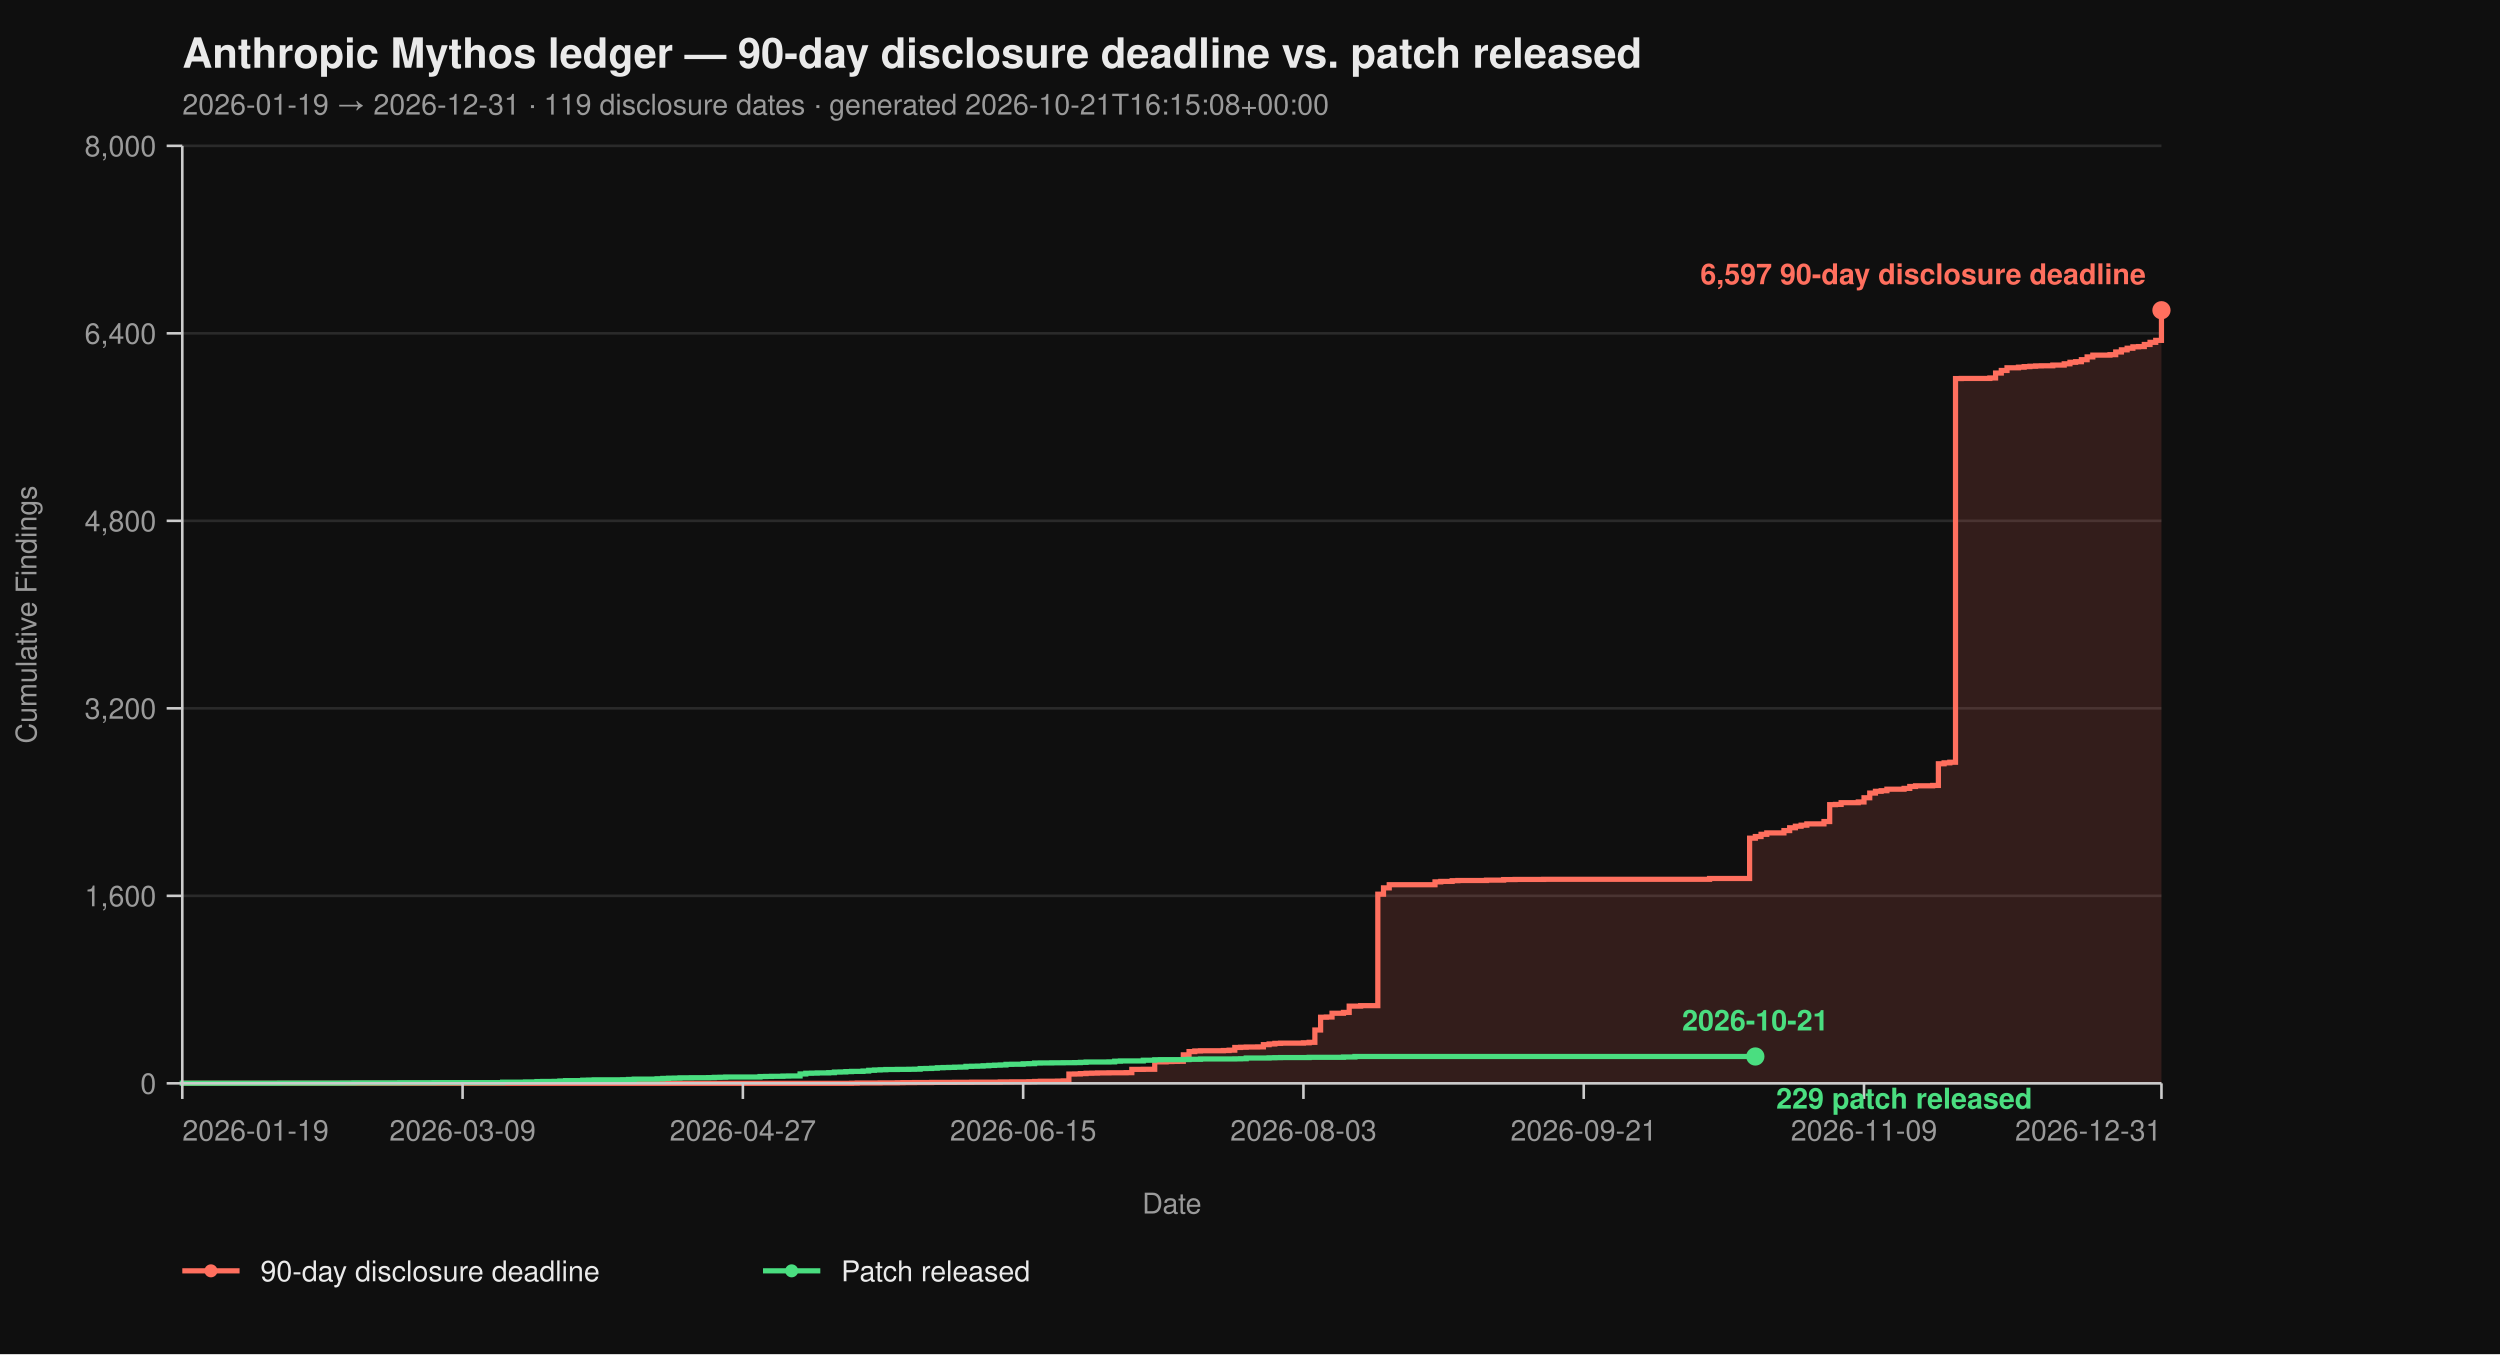
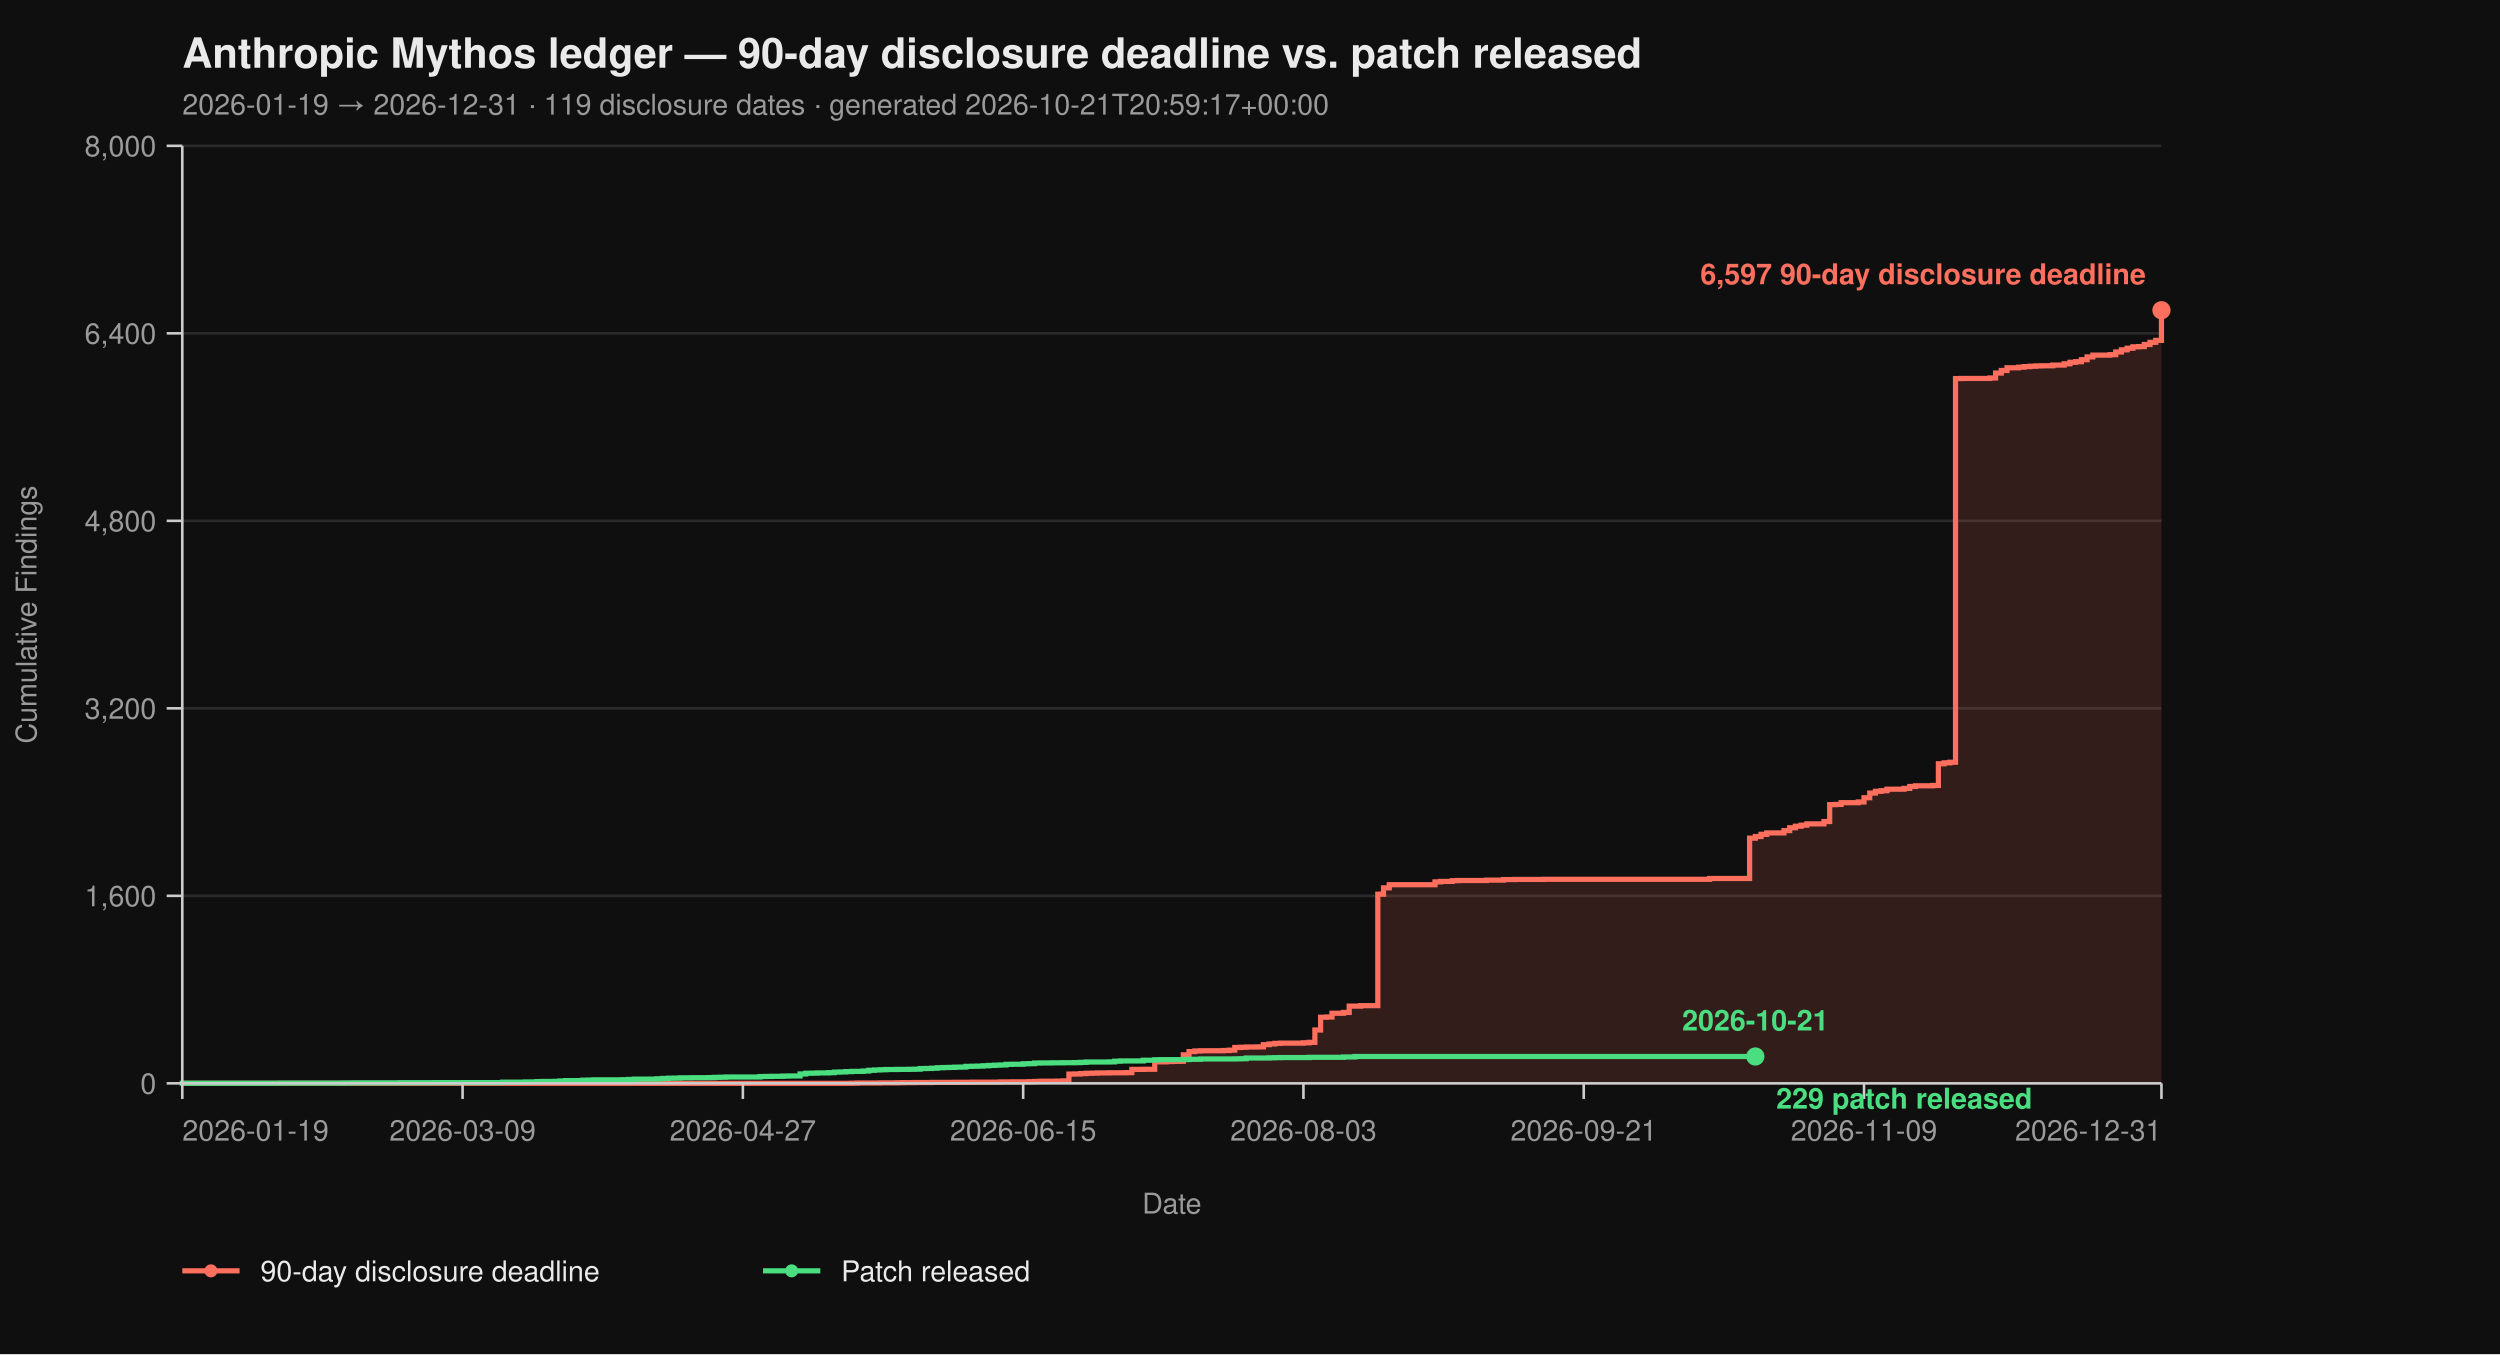
<svg xmlns="http://www.w3.org/2000/svg" viewBox="0 0 960 520" width="960" height="520" font-family="-apple-system, BlinkMacSystemFont, 'Segoe UI', Helvetica, Arial, sans-serif">
  <rect width="100%" height="100%" fill="#0f0f0f" />
  <text x="70" y="26" fill="#eaeaea" font-size="16" font-weight="700">Anthropic Mythos ledger — 90-day disclosure deadline vs. patch released</text>
-   <text x="70" y="44" fill="#9a9a9a" font-size="11">2026-01-19 → 2026-12-31  ·  119 disclosure dates  ·  generated 2026-10-21T16:15:08+00:00</text>
+   <text x="70" y="44" fill="#9a9a9a" font-size="11">2026-01-19 → 2026-12-31  ·  119 disclosure dates  ·  generated 2026-10-21T20:59:17+00:00</text>
  <line x1="70" y1="416.00" x2="830" y2="416.00" stroke="#2a2a2a" stroke-width="1" />
  <line x1="70" y1="344.00" x2="830" y2="344.00" stroke="#2a2a2a" stroke-width="1" />
  <line x1="70" y1="272.00" x2="830" y2="272.00" stroke="#2a2a2a" stroke-width="1" />
  <line x1="70" y1="200.00" x2="830" y2="200.00" stroke="#2a2a2a" stroke-width="1" />
  <line x1="70" y1="128.00" x2="830" y2="128.00" stroke="#2a2a2a" stroke-width="1" />
  <line x1="70" y1="56.00" x2="830" y2="56.00" stroke="#2a2a2a" stroke-width="1" />
  <path d="M 70.00 416.00 L 326.99 416.00 L 326.99 415.95 L 329.19 415.95 L 329.19 415.87 L 337.98 415.87 L 337.98 415.82 L 344.57 415.82 L 344.57 415.77 L 346.76 415.77 L 346.76 415.73 L 351.16 415.73 L 351.16 415.69 L 357.75 415.69 L 357.75 415.64 L 366.53 415.64 L 366.53 415.60 L 373.12 415.60 L 373.12 415.55 L 384.10 415.55 L 384.10 415.46 L 388.50 415.46 L 388.50 415.42 L 395.09 415.42 L 395.09 415.37 L 397.28 415.37 L 397.28 415.28 L 399.48 415.28 L 399.48 415.19 L 406.07 415.19 L 406.07 415.14 L 408.27 415.14 L 408.27 415.06 L 410.46 415.06 L 410.46 412.44 L 412.66 412.44 L 412.66 412.40 L 414.86 412.40 L 414.86 412.26 L 417.05 412.26 L 417.05 412.13 L 419.25 412.13 L 419.25 412.08 L 421.45 412.08 L 421.45 412.00 L 425.84 412.00 L 425.84 411.95 L 432.43 411.95 L 432.43 411.90 L 434.62 411.90 L 434.62 410.64 L 439.02 410.64 L 439.02 410.60 L 443.41 410.60 L 443.41 407.76 L 447.80 407.76 L 447.80 407.63 L 450.00 407.63 L 450.00 407.58 L 452.20 407.58 L 452.20 407.54 L 454.39 407.54 L 454.39 405.06 L 456.59 405.06 L 456.59 403.81 L 458.79 403.81 L 458.79 403.58 L 460.98 403.58 L 460.98 403.49 L 469.77 403.49 L 469.77 403.40 L 471.97 403.40 L 471.97 403.26 L 474.16 403.26 L 474.16 402.23 L 476.36 402.23 L 476.36 402.14 L 478.55 402.14 L 478.55 402.05 L 482.95 402.05 L 482.95 402.00 L 485.14 402.00 L 485.14 401.15 L 487.34 401.15 L 487.34 400.88 L 489.54 400.88 L 489.54 400.65 L 491.73 400.65 L 491.73 400.56 L 500.52 400.56 L 500.52 400.43 L 502.72 400.43 L 502.72 400.25 L 504.91 400.25 L 504.91 395.52 L 507.11 395.52 L 507.11 390.62 L 509.31 390.62 L 509.31 390.53 L 511.50 390.53 L 511.50 389.09 L 515.90 389.09 L 515.90 388.77 L 518.09 388.77 L 518.09 386.35 L 522.49 386.35 L 522.49 386.17 L 529.08 386.17 L 529.08 343.37 L 531.27 343.37 L 531.27 340.94 L 533.47 340.94 L 533.47 339.73 L 551.04 339.73 L 551.04 338.64 L 553.24 338.64 L 553.24 338.46 L 557.63 338.46 L 557.63 338.19 L 559.83 338.19 L 559.83 338.11 L 570.81 338.11 L 570.81 337.97 L 577.40 337.97 L 577.40 337.75 L 581.79 337.75 L 581.79 337.70 L 592.77 337.70 L 592.77 337.65 L 656.47 337.65 L 656.47 337.34 L 671.85 337.34 L 671.85 321.86 L 674.05 321.86 L 674.05 321.23 L 676.24 321.23 L 676.24 320.38 L 678.44 320.38 L 678.44 319.83 L 685.03 319.83 L 685.03 318.94 L 687.23 318.94 L 687.23 317.86 L 689.42 317.86 L 689.42 317.27 L 691.62 317.27 L 691.62 316.87 L 693.82 316.87 L 693.82 316.37 L 700.40 316.37 L 700.40 315.47 L 702.60 315.47 L 702.60 308.99 L 704.80 308.99 L 704.80 308.90 L 706.99 308.90 L 706.99 308.23 L 713.58 308.23 L 713.58 307.96 L 715.78 307.96 L 715.78 306.34 L 717.98 306.34 L 717.98 304.54 L 720.17 304.54 L 720.17 303.86 L 722.37 303.86 L 722.37 303.63 L 724.57 303.63 L 724.57 303.05 L 731.16 303.05 L 731.16 302.74 L 733.35 302.74 L 733.35 302.01 L 735.55 302.01 L 735.55 301.75 L 742.14 301.75 L 742.14 301.61 L 744.34 301.61 L 744.34 293.29 L 746.53 293.29 L 746.53 292.93 L 748.73 292.93 L 748.73 292.70 L 750.92 292.70 L 750.92 145.37 L 753.12 145.37 L 753.12 145.32 L 764.10 145.32 L 764.10 145.14 L 766.30 145.14 L 766.30 143.25 L 768.50 143.25 L 768.50 142.26 L 770.69 142.26 L 770.69 141.23 L 775.09 141.23 L 775.09 141.00 L 777.28 141.00 L 777.28 140.78 L 779.48 140.78 L 779.48 140.64 L 781.68 140.64 L 781.68 140.51 L 783.87 140.51 L 783.87 140.46 L 788.27 140.46 L 788.27 140.19 L 792.66 140.19 L 792.66 139.70 L 794.86 139.70 L 794.86 139.12 L 797.05 139.12 L 797.05 138.89 L 799.25 138.89 L 799.25 138.12 L 801.45 138.12 L 801.45 137.05 L 803.64 137.05 L 803.64 136.37 L 810.23 136.37 L 810.23 136.19 L 812.43 136.19 L 812.43 135.16 L 814.62 135.16 L 814.62 134.34 L 816.82 134.34 L 816.82 133.72 L 819.02 133.72 L 819.02 133.18 L 821.21 133.18 L 821.21 133.08 L 823.41 133.08 L 823.41 132.28 L 825.61 132.28 L 825.61 131.46 L 827.80 131.46 L 827.80 130.70 L 830.00 130.70 L 830.00 119.13 L 830.00 119.13 L 830.00 416.00 Z" fill="#ff6f5e26" stroke="none" />
  <path d="M 70.00 416.00 L 326.99 416.00 L 326.99 415.95 L 329.19 415.95 L 329.19 415.87 L 337.98 415.87 L 337.98 415.82 L 344.57 415.82 L 344.57 415.77 L 346.76 415.77 L 346.76 415.73 L 351.16 415.73 L 351.16 415.69 L 357.75 415.69 L 357.75 415.64 L 366.53 415.64 L 366.53 415.60 L 373.12 415.60 L 373.12 415.55 L 384.10 415.55 L 384.10 415.46 L 388.50 415.46 L 388.50 415.42 L 395.09 415.42 L 395.09 415.37 L 397.28 415.37 L 397.28 415.28 L 399.48 415.28 L 399.48 415.19 L 406.07 415.19 L 406.07 415.14 L 408.27 415.14 L 408.27 415.06 L 410.46 415.06 L 410.46 412.44 L 412.66 412.44 L 412.66 412.40 L 414.86 412.40 L 414.86 412.26 L 417.05 412.26 L 417.05 412.13 L 419.25 412.13 L 419.25 412.08 L 421.45 412.08 L 421.45 412.00 L 425.84 412.00 L 425.84 411.95 L 432.43 411.95 L 432.43 411.90 L 434.62 411.90 L 434.62 410.64 L 439.02 410.64 L 439.02 410.60 L 443.41 410.60 L 443.41 407.76 L 447.80 407.76 L 447.80 407.63 L 450.00 407.63 L 450.00 407.58 L 452.20 407.58 L 452.20 407.54 L 454.39 407.54 L 454.39 405.06 L 456.59 405.06 L 456.59 403.81 L 458.79 403.81 L 458.79 403.58 L 460.98 403.58 L 460.98 403.49 L 469.77 403.49 L 469.77 403.40 L 471.97 403.40 L 471.97 403.26 L 474.16 403.26 L 474.16 402.23 L 476.36 402.23 L 476.36 402.14 L 478.55 402.14 L 478.55 402.05 L 482.95 402.05 L 482.95 402.00 L 485.14 402.00 L 485.14 401.15 L 487.34 401.15 L 487.34 400.88 L 489.54 400.88 L 489.54 400.65 L 491.73 400.65 L 491.73 400.56 L 500.52 400.56 L 500.52 400.43 L 502.72 400.43 L 502.72 400.25 L 504.91 400.25 L 504.91 395.52 L 507.11 395.52 L 507.11 390.62 L 509.31 390.62 L 509.31 390.53 L 511.50 390.53 L 511.50 389.09 L 515.90 389.09 L 515.90 388.77 L 518.09 388.77 L 518.09 386.35 L 522.49 386.35 L 522.49 386.17 L 529.08 386.17 L 529.08 343.37 L 531.27 343.37 L 531.27 340.94 L 533.47 340.94 L 533.47 339.73 L 551.04 339.73 L 551.04 338.64 L 553.24 338.64 L 553.24 338.46 L 557.63 338.46 L 557.63 338.19 L 559.83 338.19 L 559.83 338.11 L 570.81 338.11 L 570.81 337.97 L 577.40 337.97 L 577.40 337.75 L 581.79 337.75 L 581.79 337.70 L 592.77 337.70 L 592.77 337.65 L 656.47 337.65 L 656.47 337.34 L 671.85 337.34 L 671.85 321.86 L 674.05 321.86 L 674.05 321.23 L 676.24 321.23 L 676.24 320.38 L 678.44 320.38 L 678.44 319.83 L 685.03 319.83 L 685.03 318.94 L 687.23 318.94 L 687.23 317.86 L 689.42 317.86 L 689.42 317.27 L 691.62 317.27 L 691.62 316.87 L 693.82 316.87 L 693.82 316.37 L 700.40 316.37 L 700.40 315.47 L 702.60 315.47 L 702.60 308.99 L 704.80 308.99 L 704.80 308.90 L 706.99 308.90 L 706.99 308.23 L 713.58 308.23 L 713.58 307.96 L 715.78 307.96 L 715.78 306.34 L 717.98 306.34 L 717.98 304.54 L 720.17 304.54 L 720.17 303.86 L 722.37 303.86 L 722.37 303.63 L 724.57 303.63 L 724.57 303.05 L 731.16 303.05 L 731.16 302.74 L 733.35 302.74 L 733.35 302.01 L 735.55 302.01 L 735.55 301.75 L 742.14 301.75 L 742.14 301.61 L 744.34 301.61 L 744.34 293.29 L 746.53 293.29 L 746.53 292.93 L 748.73 292.93 L 748.73 292.70 L 750.92 292.70 L 750.92 145.37 L 753.12 145.37 L 753.12 145.32 L 764.10 145.32 L 764.10 145.14 L 766.30 145.14 L 766.30 143.25 L 768.50 143.25 L 768.50 142.26 L 770.69 142.26 L 770.69 141.23 L 775.09 141.23 L 775.09 141.00 L 777.28 141.00 L 777.28 140.78 L 779.48 140.78 L 779.48 140.64 L 781.68 140.64 L 781.68 140.51 L 783.87 140.51 L 783.87 140.46 L 788.27 140.46 L 788.27 140.19 L 792.66 140.19 L 792.66 139.70 L 794.86 139.70 L 794.86 139.12 L 797.05 139.12 L 797.05 138.89 L 799.25 138.89 L 799.25 138.12 L 801.45 138.12 L 801.45 137.05 L 803.64 137.05 L 803.64 136.37 L 810.23 136.37 L 810.23 136.19 L 812.43 136.19 L 812.43 135.16 L 814.62 135.16 L 814.62 134.34 L 816.82 134.34 L 816.82 133.72 L 819.02 133.72 L 819.02 133.18 L 821.21 133.18 L 821.21 133.08 L 823.41 133.08 L 823.41 132.28 L 825.61 132.28 L 825.61 131.46 L 827.80 131.46 L 827.80 130.70 L 830.00 130.70 L 830.00 119.13 L 830.00 119.13" fill="none" stroke="#ff6f5e" stroke-width="2" stroke-linejoin="miter" stroke-linecap="butt" />
  <path d="M 70.00 416.00 L 70.00 416.00 L 70.00 415.95 L 107.34 415.95 L 107.34 415.91 L 131.50 415.91 L 131.50 415.87 L 135.90 415.87 L 135.90 415.82 L 153.47 415.82 L 153.47 415.77 L 166.65 415.77 L 166.65 415.73 L 193.01 415.73 L 193.01 415.55 L 201.79 415.55 L 201.79 415.46 L 206.18 415.46 L 206.18 415.32 L 208.38 415.32 L 208.38 415.28 L 212.77 415.28 L 212.77 415.24 L 214.97 415.24 L 214.97 415.10 L 217.17 415.10 L 217.17 414.96 L 223.76 414.96 L 223.76 414.79 L 225.95 414.79 L 225.95 414.74 L 228.15 414.74 L 228.15 414.65 L 239.13 414.65 L 239.13 414.61 L 241.33 414.61 L 241.33 414.51 L 243.53 414.51 L 243.53 414.38 L 252.31 414.38 L 252.31 414.25 L 254.51 414.25 L 254.51 414.11 L 256.71 414.11 L 256.71 414.02 L 258.90 414.02 L 258.90 413.98 L 261.10 413.98 L 261.10 413.88 L 265.49 413.88 L 265.49 413.84 L 272.08 413.84 L 272.08 413.80 L 274.28 413.80 L 274.28 413.70 L 276.47 413.70 L 276.47 413.66 L 278.67 413.66 L 278.67 413.57 L 291.85 413.57 L 291.85 413.39 L 294.05 413.39 L 294.05 413.35 L 296.24 413.35 L 296.24 413.30 L 300.64 413.30 L 300.64 413.21 L 302.83 413.21 L 302.83 413.17 L 307.23 413.17 L 307.23 412.40 L 309.42 412.40 L 309.42 412.13 L 311.62 412.13 L 311.62 412.08 L 313.82 412.08 L 313.82 412.00 L 318.21 412.00 L 318.21 411.90 L 320.40 411.90 L 320.40 411.68 L 322.60 411.68 L 322.60 411.63 L 324.80 411.63 L 324.80 411.50 L 326.99 411.50 L 326.99 411.41 L 331.39 411.41 L 331.39 411.27 L 333.58 411.27 L 333.58 411.00 L 335.78 411.00 L 335.78 410.87 L 337.98 410.87 L 337.98 410.78 L 340.17 410.78 L 340.17 410.69 L 344.57 410.69 L 344.57 410.64 L 348.96 410.64 L 348.96 410.60 L 351.16 410.60 L 351.16 410.56 L 353.35 410.56 L 353.35 410.33 L 355.55 410.33 L 355.55 410.29 L 357.75 410.29 L 357.75 410.19 L 359.94 410.19 L 359.94 410.01 L 362.14 410.01 L 362.14 409.93 L 364.34 409.93 L 364.34 409.88 L 366.53 409.88 L 366.53 409.79 L 368.73 409.79 L 368.73 409.75 L 370.92 409.75 L 370.92 409.48 L 373.12 409.48 L 373.12 409.43 L 375.32 409.43 L 375.32 409.38 L 377.51 409.38 L 377.51 409.25 L 379.71 409.25 L 379.71 409.12 L 381.91 409.12 L 381.91 409.02 L 384.10 409.02 L 384.10 408.94 L 386.30 408.94 L 386.30 408.71 L 388.50 408.71 L 388.50 408.67 L 392.89 408.67 L 392.89 408.49 L 395.09 408.49 L 395.09 408.44 L 397.28 408.44 L 397.28 408.21 L 399.48 408.21 L 399.48 408.17 L 403.87 408.17 L 403.87 408.12 L 408.27 408.12 L 408.27 408.08 L 412.66 408.08 L 412.66 408.04 L 414.86 408.04 L 414.86 407.94 L 417.05 407.94 L 417.05 407.81 L 425.84 407.81 L 425.84 407.76 L 428.03 407.76 L 428.03 407.50 L 430.23 407.50 L 430.23 407.40 L 439.02 407.40 L 439.02 407.13 L 443.41 407.13 L 443.41 406.95 L 445.61 406.95 L 445.61 406.91 L 454.39 406.91 L 454.39 406.87 L 456.59 406.87 L 456.59 406.77 L 460.98 406.77 L 460.98 406.64 L 474.16 406.64 L 474.16 406.60 L 476.36 406.60 L 476.36 406.55 L 478.55 406.55 L 478.55 406.28 L 487.34 406.28 L 487.34 406.19 L 489.54 406.19 L 489.54 406.14 L 491.73 406.14 L 491.73 406.10 L 502.72 406.10 L 502.72 406.01 L 515.90 406.01 L 515.90 405.88 L 520.29 405.88 L 520.29 405.69 L 674.05 405.69" fill="none" stroke="#4ade80" stroke-width="2" stroke-linejoin="miter" stroke-linecap="butt" />
  <line x1="70" y1="56" x2="70" y2="416" stroke="#cccccc" stroke-width="1" />
  <line x1="70" y1="416" x2="830" y2="416" stroke="#cccccc" stroke-width="1" />
  <line x1="64" y1="416.00" x2="70" y2="416.00" stroke="#cccccc" stroke-width="1" />
  <line x1="64" y1="344.00" x2="70" y2="344.00" stroke="#cccccc" stroke-width="1" />
  <line x1="64" y1="272.00" x2="70" y2="272.00" stroke="#cccccc" stroke-width="1" />
  <line x1="64" y1="200.00" x2="70" y2="200.00" stroke="#cccccc" stroke-width="1" />
  <line x1="64" y1="128.00" x2="70" y2="128.00" stroke="#cccccc" stroke-width="1" />
  <line x1="64" y1="56.00" x2="70" y2="56.00" stroke="#cccccc" stroke-width="1" />
  <text x="60" y="420.00" text-anchor="end" fill="#9a9a9a" font-size="11">0</text>
  <text x="60" y="348.00" text-anchor="end" fill="#9a9a9a" font-size="11">1,600</text>
  <text x="60" y="276.00" text-anchor="end" fill="#9a9a9a" font-size="11">3,200</text>
  <text x="60" y="204.00" text-anchor="end" fill="#9a9a9a" font-size="11">4,800</text>
  <text x="60" y="132.00" text-anchor="end" fill="#9a9a9a" font-size="11">6,400</text>
  <text x="60" y="60.00" text-anchor="end" fill="#9a9a9a" font-size="11">8,000</text>
  <text x="14" y="236.00" fill="#9a9a9a" font-size="11" transform="rotate(-90 14 236.00)" text-anchor="middle">Cumulative Findings</text>
  <line x1="70.00" y1="416" x2="70.00" y2="422" stroke="#cccccc" stroke-width="1" />
  <line x1="177.63" y1="416" x2="177.63" y2="422" stroke="#cccccc" stroke-width="1" />
  <line x1="285.26" y1="416" x2="285.26" y2="422" stroke="#cccccc" stroke-width="1" />
  <line x1="392.89" y1="416" x2="392.89" y2="422" stroke="#cccccc" stroke-width="1" />
  <line x1="500.52" y1="416" x2="500.52" y2="422" stroke="#cccccc" stroke-width="1" />
  <line x1="608.15" y1="416" x2="608.15" y2="422" stroke="#cccccc" stroke-width="1" />
  <line x1="715.78" y1="416" x2="715.78" y2="422" stroke="#cccccc" stroke-width="1" />
  <line x1="830.00" y1="416" x2="830.00" y2="422" stroke="#cccccc" stroke-width="1" />
  <text x="70.00" y="438" text-anchor="start" fill="#9a9a9a" font-size="11">2026-01-19</text>
  <text x="177.63" y="438" text-anchor="middle" fill="#9a9a9a" font-size="11">2026-03-09</text>
  <text x="285.26" y="438" text-anchor="middle" fill="#9a9a9a" font-size="11">2026-04-27</text>
  <text x="392.89" y="438" text-anchor="middle" fill="#9a9a9a" font-size="11">2026-06-15</text>
  <text x="500.52" y="438" text-anchor="middle" fill="#9a9a9a" font-size="11">2026-08-03</text>
  <text x="608.15" y="438" text-anchor="middle" fill="#9a9a9a" font-size="11">2026-09-21</text>
  <text x="715.78" y="438" text-anchor="middle" fill="#9a9a9a" font-size="11">2026-11-09</text>
  <text x="830.00" y="438" text-anchor="end" fill="#9a9a9a" font-size="11">2026-12-31</text>
  <text x="450.00" y="466" fill="#9a9a9a" font-size="11" text-anchor="middle">Date</text>
  <circle cx="830.00" cy="119.13" r="3.5" fill="#ff6f5e" />
  <text x="824.00" y="109.13" text-anchor="end" fill="#ff6f5e" font-size="11" font-weight="600">6,597 90-day disclosure deadline</text>
  <circle cx="674.05" cy="405.69" r="3.5" fill="#4ade80" />
  <text x="682.05" y="425.69" text-anchor="start" fill="#4ade80" font-size="11" font-weight="600">229 patch released</text>
  <text x="674.05" y="395.69" text-anchor="middle" fill="#4ade80" font-size="11" font-weight="600">2026-10-21</text>
  <line x1="70" y1="488" x2="92" y2="488" stroke="#ff6f5e" stroke-width="2" />
  <circle cx="81" cy="488" r="2.5" fill="#ff6f5e" />
  <text x="100" y="492" fill="#eaeaea" font-size="11">90-day disclosure deadline</text>
  <line x1="293.0" y1="488" x2="315.0" y2="488" stroke="#4ade80" stroke-width="2" />
  <circle cx="304.0" cy="488" r="2.5" fill="#4ade80" />
  <text x="323.0" y="492" fill="#eaeaea" font-size="11">Patch released</text>
</svg>
